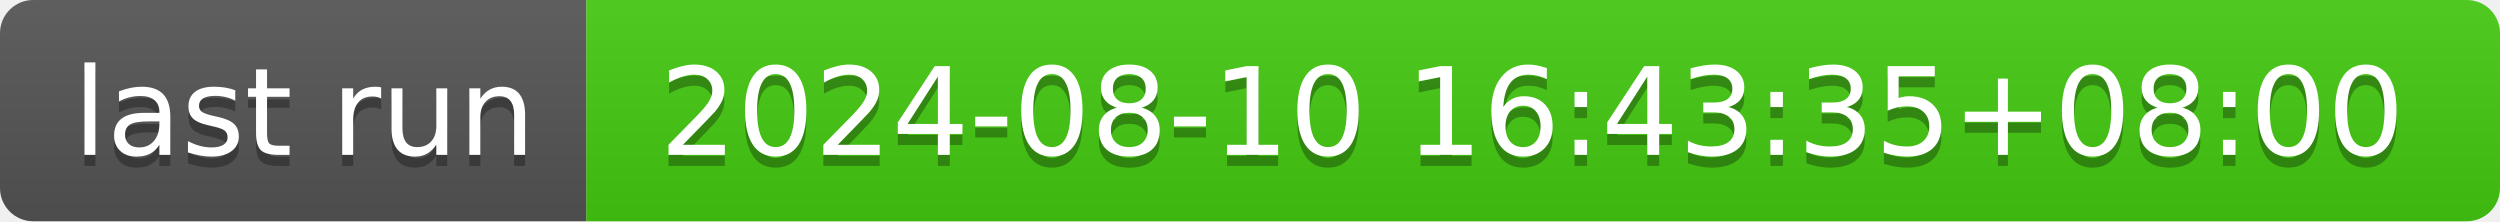
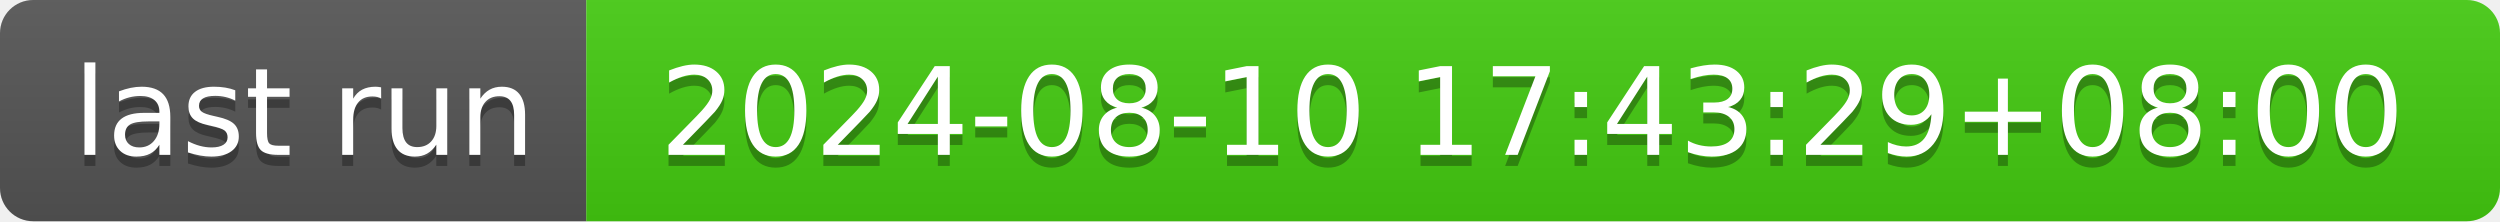
- <svg xmlns="http://www.w3.org/2000/svg" width="226" height="20" role="img" aria-label="last run: 2024-08-10 16:43:35+08:00">
+ <svg xmlns="http://www.w3.org/2000/svg" width="226" height="20" role="img" aria-label="last run: 2024-08-10 17:43:29+08:00">
  <linearGradient id="s" x2="0" y2="100%">
    <stop offset="0" stop-color="#bbb" stop-opacity=".1" />
    <stop offset="1" stop-opacity=".1" />
  </linearGradient>
  <clipPath id="r">
    <rect width="226" height="20" rx="3" fill="#fff" />
  </clipPath>
  <g clip-path="url(#r)">
    <rect width="53" height="20" fill="#555" />
    <rect x="53" width="173" height="20" fill="#4c1" />
    <rect width="226" height="20" fill="url(#s)" />
  </g>
  <g fill="#fff" text-anchor="middle" font-family="Verdana,Geneva,DejaVu Sans,sans-serif" text-rendering="geometricPrecision" font-size="110">
    <text aria-hidden="true" x="275" y="150" fill="#010101" fill-opacity=".3" transform="scale(.1)" textLength="430">last run</text>
    <text x="275" y="140" transform="scale(.1)" fill="#fff" textLength="430">last run</text>
-     <text aria-hidden="true" x="1385" y="150" fill="#010101" fill-opacity=".3" transform="scale(.1)" textLength="1630">2024-08-10 16:43:35+08:00</text>
-     <text x="1385" y="140" transform="scale(.1)" fill="#fff" textLength="1630">2024-08-10 16:43:35+08:00</text>
+     <text aria-hidden="true" x="1385" y="150" fill="#010101" fill-opacity=".3" transform="scale(.1)" textLength="1630">2024-08-10 17:43:29+08:00</text>
+     <text x="1385" y="140" transform="scale(.1)" fill="#fff" textLength="1630">2024-08-10 17:43:29+08:00</text>
  </g>
</svg>
